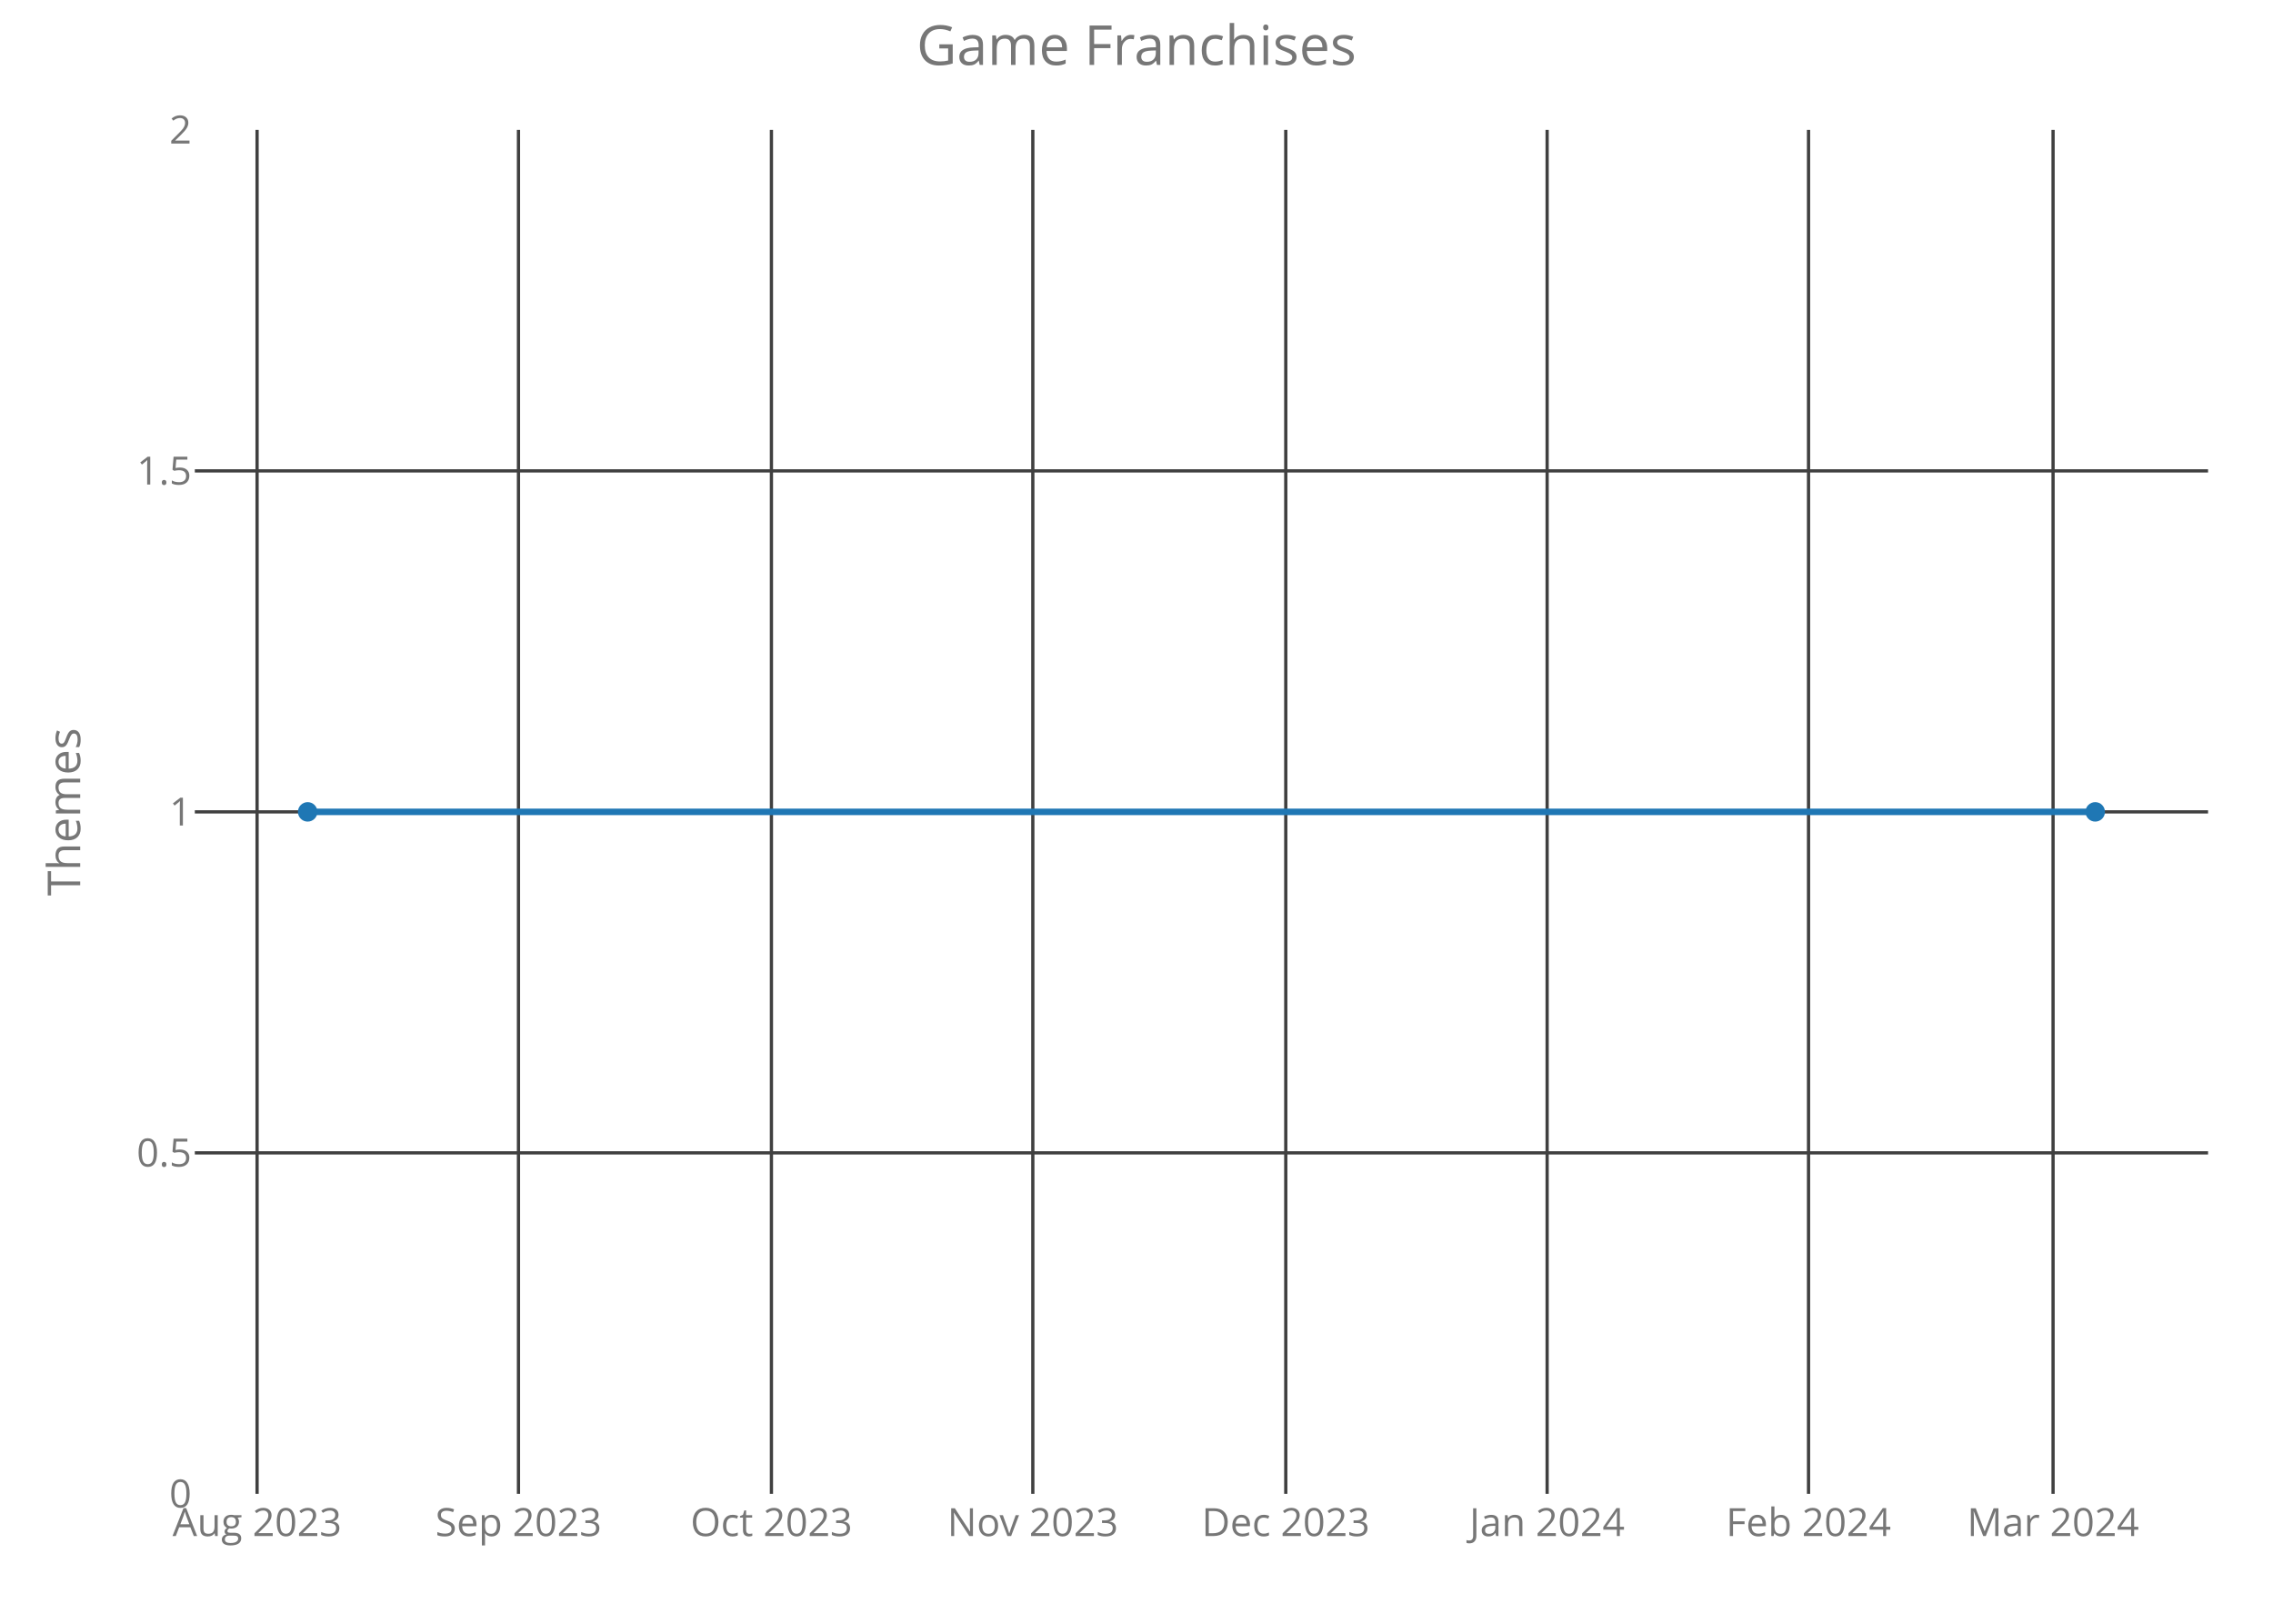
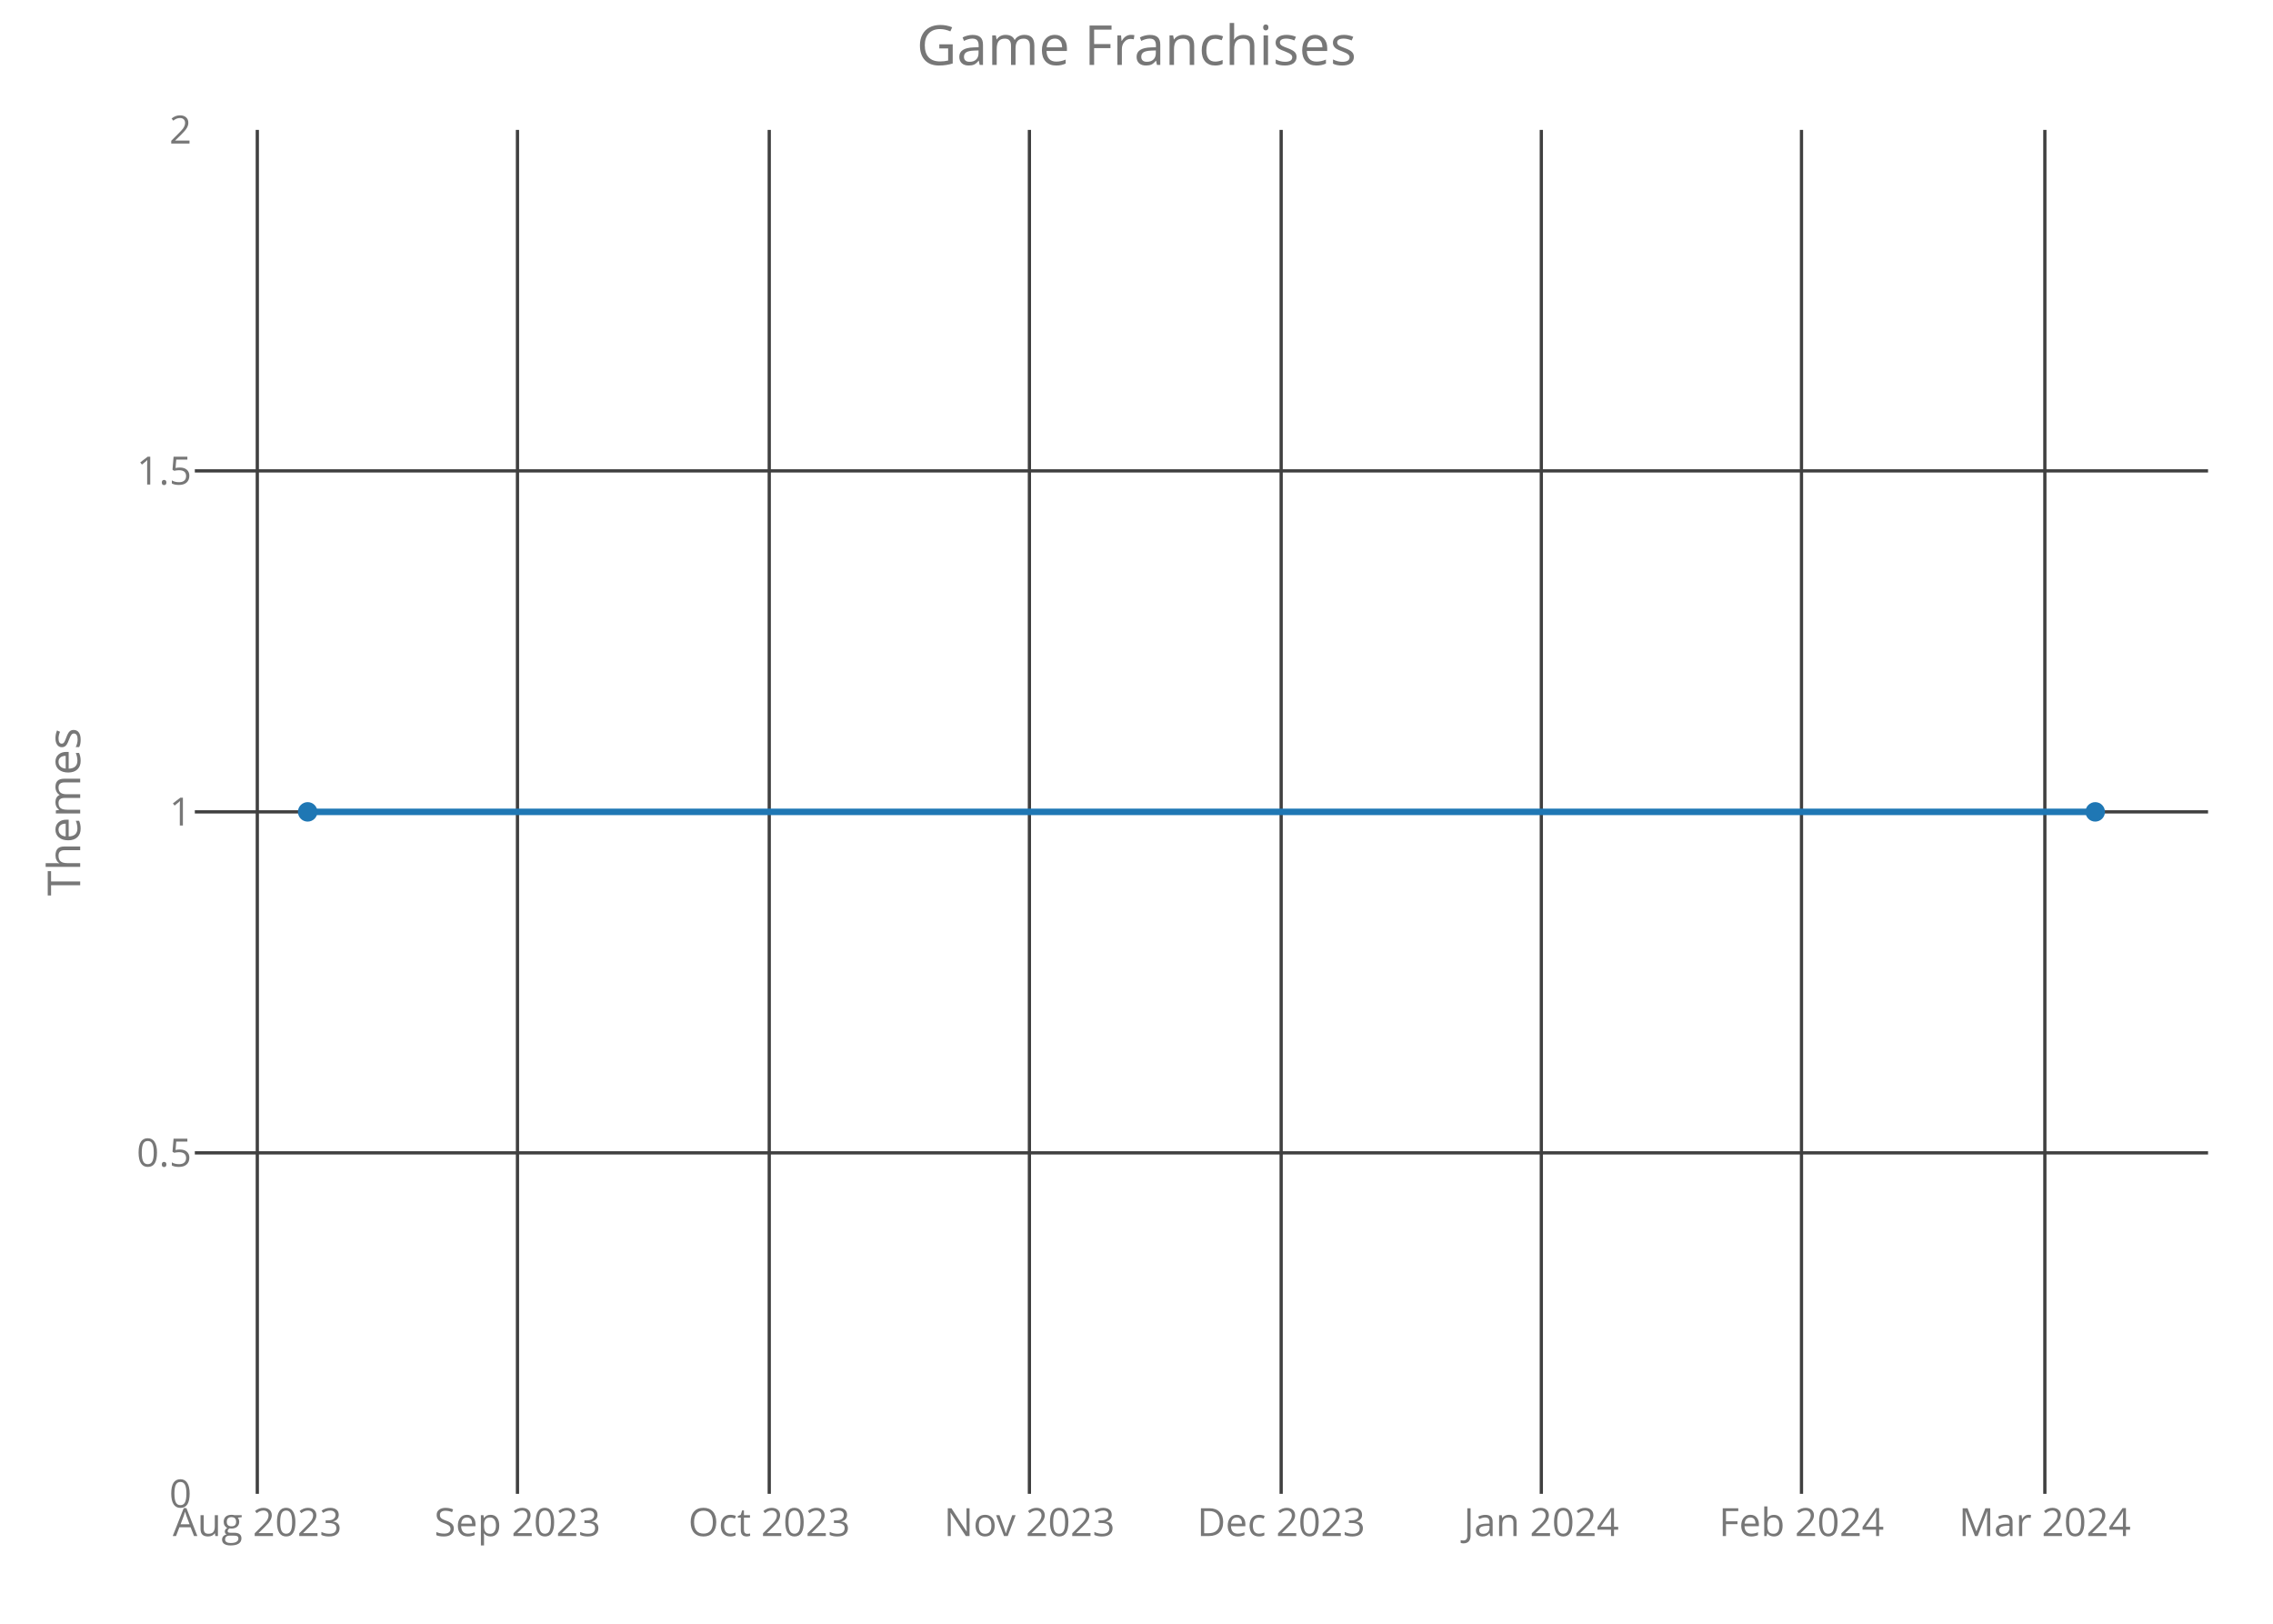
<svg xmlns="http://www.w3.org/2000/svg" class="main-svg" width="700" height="500" style="" viewBox="0 0 700 500">
  <rect x="0" y="0" width="700" height="500" style="fill: rgb(0, 0, 0); fill-opacity: 0;" />
-   <defs id="defs-cf8e6b">
+   <defs id="defs-cd2f44">
    <g class="clips">
-       <clipPath id="clipcf8e6bxyplot" class="plotclip">
+       <clipPath id="clipcd2f44xyplot" class="plotclip">
        <rect width="620" height="420" />
      </clipPath>
-       <clipPath class="axesclip" id="clipcf8e6bx">
+       <clipPath class="axesclip" id="clipcd2f44x">
        <rect x="60" y="0" width="620" height="500" />
      </clipPath>
-       <clipPath class="axesclip" id="clipcf8e6by">
+       <clipPath class="axesclip" id="clipcd2f44y">
        <rect x="0" y="40" width="700" height="420" />
      </clipPath>
-       <clipPath class="axesclip" id="clipcf8e6bxy">
+       <clipPath class="axesclip" id="clipcd2f44xy">
        <rect x="60" y="40" width="620" height="420" />
      </clipPath>
    </g>
    <g class="gradients" />
  </defs>
  <g class="bglayer">
    <rect class="bg" x="60" y="40" width="620" height="420" style="fill: rgb(0, 0, 0); fill-opacity: 0; stroke-width: 0;" />
  </g>
  <g class="layer-below">
    <g class="imagelayer" />
    <g class="shapelayer" />
  </g>
  <g class="cartesianlayer">
    <g class="subplot xy">
      <g class="layer-subplot">
        <g class="shapelayer" />
        <g class="imagelayer" />
      </g>
      <g class="gridlayer">
        <g class="x">
-           <path class="xgrid crisp" transform="translate(79.17,0)" d="M0,40v420" style="stroke: rgb(64, 64, 64); stroke-opacity: 1; stroke-width: 1px;" />
-           <path class="xgrid crisp" transform="translate(159.67,0)" d="M0,40v420" style="stroke: rgb(64, 64, 64); stroke-opacity: 1; stroke-width: 1px;" />
-           <path class="xgrid crisp" transform="translate(237.57,0)" d="M0,40v420" style="stroke: rgb(64, 64, 64); stroke-opacity: 1; stroke-width: 1px;" />
-           <path class="xgrid crisp" transform="translate(318.07,0)" d="M0,40v420" style="stroke: rgb(64, 64, 64); stroke-opacity: 1; stroke-width: 1px;" />
-           <path class="xgrid crisp" transform="translate(395.97,0)" d="M0,40v420" style="stroke: rgb(64, 64, 64); stroke-opacity: 1; stroke-width: 1px;" />
-           <path class="xgrid crisp" transform="translate(476.46,0)" d="M0,40v420" style="stroke: rgb(64, 64, 64); stroke-opacity: 1; stroke-width: 1px;" />
-           <path class="xgrid crisp" transform="translate(556.96,0)" d="M0,40v420" style="stroke: rgb(64, 64, 64); stroke-opacity: 1; stroke-width: 1px;" />
-           <path class="xgrid crisp" transform="translate(632.27,0)" d="M0,40v420" style="stroke: rgb(64, 64, 64); stroke-opacity: 1; stroke-width: 1px;" />
+           <path class="xgrid crisp" transform="translate(79.24,0)" d="M0,40v420" style="stroke: rgb(64, 64, 64); stroke-opacity: 1; stroke-width: 1px;" />
+           <path class="xgrid crisp" transform="translate(159.36,0)" d="M0,40v420" style="stroke: rgb(64, 64, 64); stroke-opacity: 1; stroke-width: 1px;" />
+           <path class="xgrid crisp" transform="translate(236.9,0)" d="M0,40v420" style="stroke: rgb(64, 64, 64); stroke-opacity: 1; stroke-width: 1px;" />
+           <path class="xgrid crisp" transform="translate(317.02,0)" d="M0,40v420" style="stroke: rgb(64, 64, 64); stroke-opacity: 1; stroke-width: 1px;" />
+           <path class="xgrid crisp" transform="translate(394.55,0)" d="M0,40v420" style="stroke: rgb(64, 64, 64); stroke-opacity: 1; stroke-width: 1px;" />
+           <path class="xgrid crisp" transform="translate(474.67,0)" d="M0,40v420" style="stroke: rgb(64, 64, 64); stroke-opacity: 1; stroke-width: 1px;" />
+           <path class="xgrid crisp" transform="translate(554.79,0)" d="M0,40v420" style="stroke: rgb(64, 64, 64); stroke-opacity: 1; stroke-width: 1px;" />
+           <path class="xgrid crisp" transform="translate(629.74,0)" d="M0,40v420" style="stroke: rgb(64, 64, 64); stroke-opacity: 1; stroke-width: 1px;" />
        </g>
        <g class="y">
          <path class="ygrid crisp" transform="translate(0,355)" d="M60,0h620" style="stroke: rgb(64, 64, 64); stroke-opacity: 1; stroke-width: 1px;" />
          <path class="ygrid crisp" transform="translate(0,250)" d="M60,0h620" style="stroke: rgb(64, 64, 64); stroke-opacity: 1; stroke-width: 1px;" />
          <path class="ygrid crisp" transform="translate(0,145)" d="M60,0h620" style="stroke: rgb(64, 64, 64); stroke-opacity: 1; stroke-width: 1px;" />
        </g>
      </g>
      <g class="zerolinelayer" />
      <path class="xlines-below crisp" d="M0,0" style="fill: none;" />
      <path class="ylines-below crisp" d="M0,0" style="fill: none;" />
      <g class="overlines-below" />
      <g class="xaxislayer-below">
        <g class="xtick">
-           <text text-anchor="middle" x="0" y="473" transform="translate(79.17,0)" style="font-family: 'Open Sans'; font-size: 12px; fill: rgb(119, 119, 119); fill-opacity: 1; white-space: pre;">Aug 2023</text>
+           <text text-anchor="middle" x="0" y="473" transform="translate(79.24,0)" style="font-family: 'Open Sans'; font-size: 12px; fill: rgb(119, 119, 119); fill-opacity: 1; white-space: pre;">Aug 2023</text>
        </g>
        <g class="xtick">
-           <text text-anchor="middle" x="0" y="473" transform="translate(159.67,0)" style="font-family: 'Open Sans'; font-size: 12px; fill: rgb(119, 119, 119); fill-opacity: 1; white-space: pre;">Sep 2023</text>
+           <text text-anchor="middle" x="0" y="473" transform="translate(159.36,0)" style="font-family: 'Open Sans'; font-size: 12px; fill: rgb(119, 119, 119); fill-opacity: 1; white-space: pre;">Sep 2023</text>
        </g>
        <g class="xtick">
-           <text text-anchor="middle" x="0" y="473" transform="translate(237.57,0)" style="font-family: 'Open Sans'; font-size: 12px; fill: rgb(119, 119, 119); fill-opacity: 1; white-space: pre;">Oct 2023</text>
+           <text text-anchor="middle" x="0" y="473" transform="translate(236.9,0)" style="font-family: 'Open Sans'; font-size: 12px; fill: rgb(119, 119, 119); fill-opacity: 1; white-space: pre;">Oct 2023</text>
        </g>
        <g class="xtick">
-           <text text-anchor="middle" x="0" y="473" transform="translate(318.07,0)" style="font-family: 'Open Sans'; font-size: 12px; fill: rgb(119, 119, 119); fill-opacity: 1; white-space: pre;">Nov 2023</text>
+           <text text-anchor="middle" x="0" y="473" transform="translate(317.02,0)" style="font-family: 'Open Sans'; font-size: 12px; fill: rgb(119, 119, 119); fill-opacity: 1; white-space: pre;">Nov 2023</text>
        </g>
        <g class="xtick">
-           <text text-anchor="middle" x="0" y="473" transform="translate(395.97,0)" style="font-family: 'Open Sans'; font-size: 12px; fill: rgb(119, 119, 119); fill-opacity: 1; white-space: pre;">Dec 2023</text>
+           <text text-anchor="middle" x="0" y="473" transform="translate(394.55,0)" style="font-family: 'Open Sans'; font-size: 12px; fill: rgb(119, 119, 119); fill-opacity: 1; white-space: pre;">Dec 2023</text>
        </g>
        <g class="xtick">
-           <text text-anchor="middle" x="0" y="473" transform="translate(476.46,0)" style="font-family: 'Open Sans'; font-size: 12px; fill: rgb(119, 119, 119); fill-opacity: 1; white-space: pre;">Jan 2024</text>
+           <text text-anchor="middle" x="0" y="473" transform="translate(474.67,0)" style="font-family: 'Open Sans'; font-size: 12px; fill: rgb(119, 119, 119); fill-opacity: 1; white-space: pre;">Jan 2024</text>
        </g>
        <g class="xtick">
-           <text text-anchor="middle" x="0" y="473" transform="translate(556.96,0)" style="font-family: 'Open Sans'; font-size: 12px; fill: rgb(119, 119, 119); fill-opacity: 1; white-space: pre;">Feb 2024</text>
+           <text text-anchor="middle" x="0" y="473" transform="translate(554.79,0)" style="font-family: 'Open Sans'; font-size: 12px; fill: rgb(119, 119, 119); fill-opacity: 1; white-space: pre;">Feb 2024</text>
        </g>
        <g class="xtick">
-           <text text-anchor="middle" x="0" y="473" transform="translate(632.27,0)" style="font-family: 'Open Sans'; font-size: 12px; fill: rgb(119, 119, 119); fill-opacity: 1; white-space: pre;">Mar 2024</text>
+           <text text-anchor="middle" x="0" y="473" transform="translate(629.74,0)" style="font-family: 'Open Sans'; font-size: 12px; fill: rgb(119, 119, 119); fill-opacity: 1; white-space: pre;">Mar 2024</text>
        </g>
      </g>
      <g class="yaxislayer-below">
        <g class="ytick">
          <text text-anchor="end" x="59" y="4.2" transform="translate(0,460)" style="font-family: 'Open Sans'; font-size: 12px; fill: rgb(119, 119, 119); fill-opacity: 1; white-space: pre;">0</text>
        </g>
        <g class="ytick">
          <text text-anchor="end" x="59" y="4.2" transform="translate(0,355)" style="font-family: 'Open Sans'; font-size: 12px; fill: rgb(119, 119, 119); fill-opacity: 1; white-space: pre;">0.5</text>
        </g>
        <g class="ytick">
          <text text-anchor="end" x="59" y="4.2" transform="translate(0,250)" style="font-family: 'Open Sans'; font-size: 12px; fill: rgb(119, 119, 119); fill-opacity: 1; white-space: pre;">1</text>
        </g>
        <g class="ytick">
          <text text-anchor="end" x="59" y="4.2" transform="translate(0,145)" style="font-family: 'Open Sans'; font-size: 12px; fill: rgb(119, 119, 119); fill-opacity: 1; white-space: pre;">1.5</text>
        </g>
        <g class="ytick">
          <text text-anchor="end" x="59" y="4.2" transform="translate(0,40)" style="font-family: 'Open Sans'; font-size: 12px; fill: rgb(119, 119, 119); fill-opacity: 1; white-space: pre;">2</text>
        </g>
      </g>
      <g class="overaxes-below" />
-       <g class="plot" transform="translate(60,40)" clip-path="url('#clipcf8e6bxyplot')">
+       <g class="plot" transform="translate(60,40)" clip-path="url('#clipcd2f44xyplot')">
        <g class="scatterlayer mlayer">
-           <g class="trace scatter trace773445" style="stroke-miterlimit: 2; opacity: 1;">
+           <g class="trace scatter trace02c5be" style="stroke-miterlimit: 2; opacity: 1;">
            <g class="fills" />
            <g class="errorbars" />
            <g class="lines">
              <path class="js-line" d="M34.75,210L585.25,210" style="vector-effect: non-scaling-stroke; fill: none; stroke: rgb(31, 119, 180); stroke-opacity: 1; stroke-width: 2px; opacity: 1;" />
            </g>
            <g class="points">
              <path class="point" transform="translate(34.75,210)" d="M3,0A3,3 0 1,1 0,-3A3,3 0 0,1 3,0Z" style="opacity: 1; stroke-width: 0px; fill: rgb(31, 119, 180); fill-opacity: 1;" />
              <path class="point" transform="translate(585.25,210)" d="M3,0A3,3 0 1,1 0,-3A3,3 0 0,1 3,0Z" style="opacity: 1; stroke-width: 0px; fill: rgb(31, 119, 180); fill-opacity: 1;" />
            </g>
            <g class="text" />
          </g>
        </g>
      </g>
      <g class="overplot" />
      <path class="xlines-above" />
      <path class="ylines-above" />
      <g class="overlines-above" />
      <g class="xaxislayer-above" />
      <g class="yaxislayer-above" />
      <g class="overaxes-above" />
    </g>
  </g>
  <g class="polarlayer" />
  <g class="ternarylayer" />
  <g class="geolayer" />
  <g class="funnelarealayer" />
  <g class="pielayer" />
  <g class="treemaplayer" />
  <g class="sunburstlayer" />
  <g class="glimages" />
-   <defs id="topdefs-cf8e6b">
+   <defs id="topdefs-cd2f44">
    <g class="clips" />
  </defs>
  <g class="layer-above">
    <g class="imagelayer" />
    <g class="shapelayer" />
  </g>
  <g class="infolayer">
    <g class="g-gtitle">
      <text class="gtitle" x="350" y="20" text-anchor="middle" dy="0em" style="font-family: 'Open Sans'; font-size: 17px; fill: rgb(119, 119, 119); opacity: 1; font-weight: normal; white-space: pre;">Game Franchises</text>
    </g>
    <g class="g-xtitle" />
    <g class="g-ytitle">
      <text class="ytitle" transform="rotate(-90,24.7,250)" x="24.7" y="250" text-anchor="middle" style="font-family: 'Open Sans'; font-size: 14px; fill: rgb(119, 119, 119); opacity: 1; font-weight: normal; white-space: pre;">Themes</text>
    </g>
  </g>
</svg>
